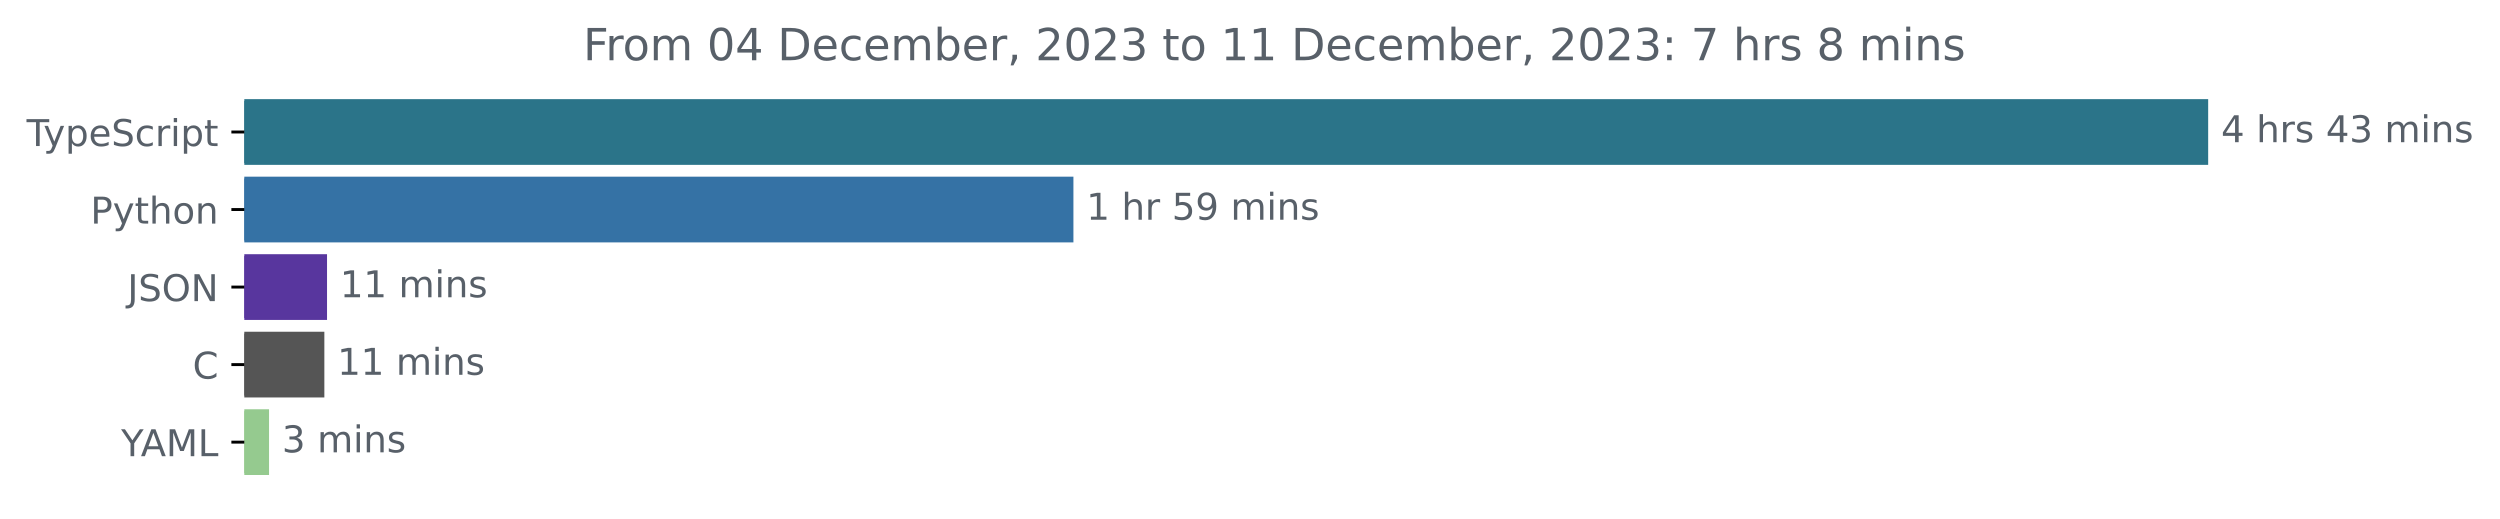
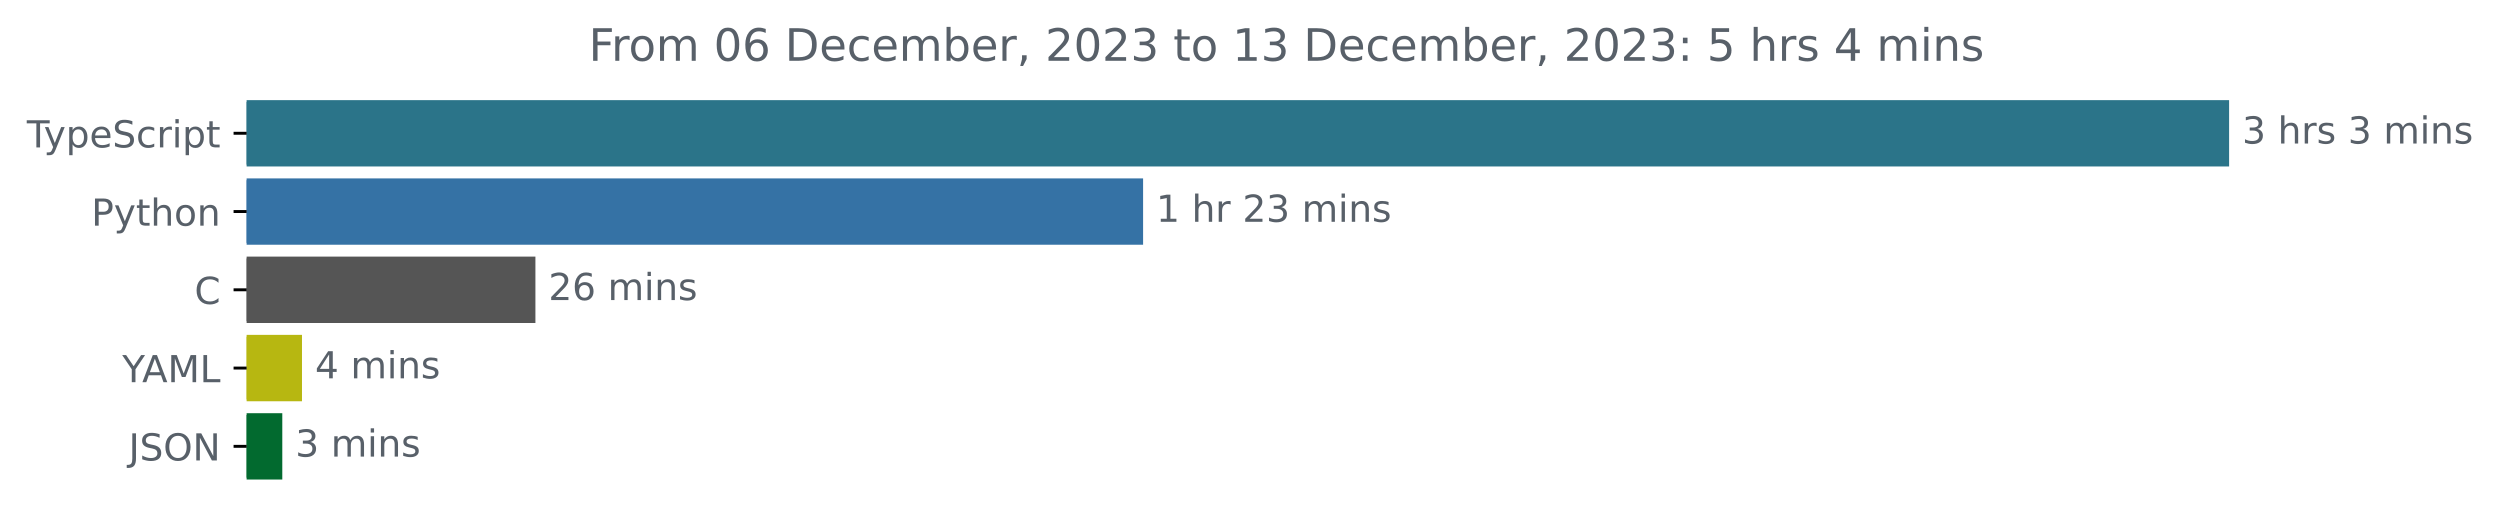
- <svg xmlns="http://www.w3.org/2000/svg" xmlns:xlink="http://www.w3.org/1999/xlink" width="677.144pt" height="140.398pt" viewBox="0 0 677.144 140.398" version="1.1">
+ <svg xmlns="http://www.w3.org/2000/svg" xmlns:xlink="http://www.w3.org/1999/xlink" width="670.782pt" height="140.398pt" viewBox="0 0 670.782 140.398" version="1.1">
  <defs>
    <style type="text/css">*{stroke-linejoin: round; stroke-linecap: butt}</style>
  </defs>
  <g id="figure_1">
    <g id="patch_1">
-       <path d="M -0 140.398  L 677.144 140.398  L 677.144 0  L -0 0  L -0 140.398  z " style="fill: none" />
+       <path d="M -0 140.398  L 670.782 140.398  L 670.782 0  L -0 0  L -0 140.398  z " style="fill: none" />
    </g>
    <g id="axes_1">
      <g id="patch_2">
-         <path d="M 66.17 27.358  L 597.599 27.358  L 597.599 44.158  L 66.17 44.158  z " clip-path="url(#p01d7d74173)" style="fill: #2b7489; stroke: #2b7489; stroke-linejoin: miter" />
+         <path d="M 66.17 27.358  L 597.599 27.358  L 597.599 44.158  L 66.17 44.158  z " clip-path="url(#p8618313e42)" style="fill: #2b7489; stroke: #2b7489; stroke-linejoin: miter" />
      </g>
      <g id="patch_3">
-         <path d="M 66.17 48.358  L 290.243 48.358  L 290.243 65.158  L 66.17 65.158  z " clip-path="url(#p01d7d74173)" style="fill: #3572a5; stroke: #3572a5; stroke-linejoin: miter" />
+         <path d="M 66.17 48.358  L 306.207 48.358  L 306.207 65.158  L 66.17 65.158  z " clip-path="url(#p8618313e42)" style="fill: #3572a5; stroke: #3572a5; stroke-linejoin: miter" />
      </g>
      <g id="patch_4">
-         <path d="M 66.17 69.358  L 88.078 69.358  L 88.078 86.158  L 66.17 86.158  z " clip-path="url(#p01d7d74173)" style="fill: #58369e; stroke: #58369e; stroke-linejoin: miter" />
+         <path d="M 66.17 69.358  L 143.158 69.358  L 143.158 86.158  L 66.17 86.158  z " clip-path="url(#p8618313e42)" style="fill: #555555; stroke: #555555; stroke-linejoin: miter" />
      </g>
      <g id="patch_5">
-         <path d="M 66.17 90.358  L 87.353 90.358  L 87.353 107.158  L 66.17 107.158  z " clip-path="url(#p01d7d74173)" style="fill: #555555; stroke: #555555; stroke-linejoin: miter" />
+         <path d="M 66.17 90.358  L 80.528 90.358  L 80.528 107.158  L 66.17 107.158  z " clip-path="url(#p8618313e42)" style="fill: #b7b711; stroke: #b7b711; stroke-linejoin: miter" />
      </g>
      <g id="patch_6">
-         <path d="M 66.17 111.358  L 72.372 111.358  L 72.372 128.158  L 66.17 128.158  z " clip-path="url(#p01d7d74173)" style="fill: #95ca8f; stroke: #95ca8f; stroke-linejoin: miter" />
+         <path d="M 66.17 111.358  L 75.243 111.358  L 75.243 128.158  L 66.17 128.158  z " clip-path="url(#p8618313e42)" style="fill: #026a2f; stroke: #026a2f; stroke-linejoin: miter" />
      </g>
      <g id="matplotlib.axis_1" />
      <g id="matplotlib.axis_2">
        <g id="ytick_1">
          <g id="line2d_1">
            <defs>
-               <path id="m1e687f351e" d="M 0 0  L -3.5 0  " style="stroke: #000000; stroke-width: 0.8" />
+               <path id="m324c55890f" d="M 0 0  L -3.5 0  " style="stroke: #000000; stroke-width: 0.8" />
            </defs>
            <g>
-               <use xlink:href="#m1e687f351e" x="66.17" y="35.758" style="stroke: #000000; stroke-width: 0.8" />
+               <use xlink:href="#m324c55890f" x="66.17" y="35.758" style="stroke: #000000; stroke-width: 0.8" />
            </g>
          </g>
          <g id="text_1">
            <g style="fill: #586069" transform="translate(7.2 39.55734)scale(0.1 -0.1)">
              <defs>
                <path id="DejaVuSans-54" d="M -19 4666  L 3928 4666  L 3928 4134  L 2272 4134  L 2272 0  L 1638 0  L 1638 4134  L -19 4134  L -19 4666  z " transform="scale(0.015625)" />
                <path id="DejaVuSans-79" d="M 2059 -325  Q 1816 -950 1584 -1140  Q 1353 -1331 966 -1331  L 506 -1331  L 506 -850  L 844 -850  Q 1081 -850 1212 -737  Q 1344 -625 1503 -206  L 1606 56  L 191 3500  L 800 3500  L 1894 763  L 2988 3500  L 3597 3500  L 2059 -325  z " transform="scale(0.015625)" />
                <path id="DejaVuSans-70" d="M 1159 525  L 1159 -1331  L 581 -1331  L 581 3500  L 1159 3500  L 1159 2969  Q 1341 3281 1617 3432  Q 1894 3584 2278 3584  Q 2916 3584 3314 3078  Q 3713 2572 3713 1747  Q 3713 922 3314 415  Q 2916 -91 2278 -91  Q 1894 -91 1617 61  Q 1341 213 1159 525  z M 3116 1747  Q 3116 2381 2855 2742  Q 2594 3103 2138 3103  Q 1681 3103 1420 2742  Q 1159 2381 1159 1747  Q 1159 1113 1420 752  Q 1681 391 2138 391  Q 2594 391 2855 752  Q 3116 1113 3116 1747  z " transform="scale(0.015625)" />
                <path id="DejaVuSans-65" d="M 3597 1894  L 3597 1613  L 953 1613  Q 991 1019 1311 708  Q 1631 397 2203 397  Q 2534 397 2845 478  Q 3156 559 3463 722  L 3463 178  Q 3153 47 2828 -22  Q 2503 -91 2169 -91  Q 1331 -91 842 396  Q 353 884 353 1716  Q 353 2575 817 3079  Q 1281 3584 2069 3584  Q 2775 3584 3186 3129  Q 3597 2675 3597 1894  z M 3022 2063  Q 3016 2534 2758 2815  Q 2500 3097 2075 3097  Q 1594 3097 1305 2825  Q 1016 2553 972 2059  L 3022 2063  z " transform="scale(0.015625)" />
                <path id="DejaVuSans-53" d="M 3425 4513  L 3425 3897  Q 3066 4069 2747 4153  Q 2428 4238 2131 4238  Q 1616 4238 1336 4038  Q 1056 3838 1056 3469  Q 1056 3159 1242 3001  Q 1428 2844 1947 2747  L 2328 2669  Q 3034 2534 3370 2195  Q 3706 1856 3706 1288  Q 3706 609 3251 259  Q 2797 -91 1919 -91  Q 1588 -91 1214 -16  Q 841 59 441 206  L 441 856  Q 825 641 1194 531  Q 1563 422 1919 422  Q 2459 422 2753 634  Q 3047 847 3047 1241  Q 3047 1584 2836 1778  Q 2625 1972 2144 2069  L 1759 2144  Q 1053 2284 737 2584  Q 422 2884 422 3419  Q 422 4038 858 4394  Q 1294 4750 2059 4750  Q 2388 4750 2728 4690  Q 3069 4631 3425 4513  z " transform="scale(0.015625)" />
                <path id="DejaVuSans-63" d="M 3122 3366  L 3122 2828  Q 2878 2963 2633 3030  Q 2388 3097 2138 3097  Q 1578 3097 1268 2742  Q 959 2388 959 1747  Q 959 1106 1268 751  Q 1578 397 2138 397  Q 2388 397 2633 464  Q 2878 531 3122 666  L 3122 134  Q 2881 22 2623 -34  Q 2366 -91 2075 -91  Q 1284 -91 818 406  Q 353 903 353 1747  Q 353 2603 823 3093  Q 1294 3584 2113 3584  Q 2378 3584 2631 3529  Q 2884 3475 3122 3366  z " transform="scale(0.015625)" />
                <path id="DejaVuSans-72" d="M 2631 2963  Q 2534 3019 2420 3045  Q 2306 3072 2169 3072  Q 1681 3072 1420 2755  Q 1159 2438 1159 1844  L 1159 0  L 581 0  L 581 3500  L 1159 3500  L 1159 2956  Q 1341 3275 1631 3429  Q 1922 3584 2338 3584  Q 2397 3584 2469 3576  Q 2541 3569 2628 3553  L 2631 2963  z " transform="scale(0.015625)" />
                <path id="DejaVuSans-69" d="M 603 3500  L 1178 3500  L 1178 0  L 603 0  L 603 3500  z M 603 4863  L 1178 4863  L 1178 4134  L 603 4134  L 603 4863  z " transform="scale(0.015625)" />
                <path id="DejaVuSans-74" d="M 1172 4494  L 1172 3500  L 2356 3500  L 2356 3053  L 1172 3053  L 1172 1153  Q 1172 725 1289 603  Q 1406 481 1766 481  L 2356 481  L 2356 0  L 1766 0  Q 1100 0 847 248  Q 594 497 594 1153  L 594 3053  L 172 3053  L 172 3500  L 594 3500  L 594 4494  L 1172 4494  z " transform="scale(0.015625)" />
              </defs>
              <use xlink:href="#DejaVuSans-54" />
              <use xlink:href="#DejaVuSans-79" x="45.459" />
              <use xlink:href="#DejaVuSans-70" x="104.639" />
              <use xlink:href="#DejaVuSans-65" x="168.115" />
              <use xlink:href="#DejaVuSans-53" x="229.639" />
              <use xlink:href="#DejaVuSans-63" x="293.115" />
              <use xlink:href="#DejaVuSans-72" x="348.096" />
              <use xlink:href="#DejaVuSans-69" x="389.209" />
              <use xlink:href="#DejaVuSans-70" x="416.992" />
              <use xlink:href="#DejaVuSans-74" x="480.469" />
            </g>
          </g>
        </g>
        <g id="ytick_2">
          <g id="line2d_2">
            <g>
-               <use xlink:href="#m1e687f351e" x="66.17" y="56.758" style="stroke: #000000; stroke-width: 0.8" />
+               <use xlink:href="#m324c55890f" x="66.17" y="56.758" style="stroke: #000000; stroke-width: 0.8" />
            </g>
          </g>
          <g id="text_2">
            <g style="fill: #586069" transform="translate(24.50781 60.55734)scale(0.1 -0.1)">
              <defs>
                <path id="DejaVuSans-50" d="M 1259 4147  L 1259 2394  L 2053 2394  Q 2494 2394 2734 2622  Q 2975 2850 2975 3272  Q 2975 3691 2734 3919  Q 2494 4147 2053 4147  L 1259 4147  z M 628 4666  L 2053 4666  Q 2838 4666 3239 4311  Q 3641 3956 3641 3272  Q 3641 2581 3239 2228  Q 2838 1875 2053 1875  L 1259 1875  L 1259 0  L 628 0  L 628 4666  z " transform="scale(0.015625)" />
                <path id="DejaVuSans-68" d="M 3513 2113  L 3513 0  L 2938 0  L 2938 2094  Q 2938 2591 2744 2837  Q 2550 3084 2163 3084  Q 1697 3084 1428 2787  Q 1159 2491 1159 1978  L 1159 0  L 581 0  L 581 4863  L 1159 4863  L 1159 2956  Q 1366 3272 1645 3428  Q 1925 3584 2291 3584  Q 2894 3584 3203 3211  Q 3513 2838 3513 2113  z " transform="scale(0.015625)" />
                <path id="DejaVuSans-6f" d="M 1959 3097  Q 1497 3097 1228 2736  Q 959 2375 959 1747  Q 959 1119 1226 758  Q 1494 397 1959 397  Q 2419 397 2687 759  Q 2956 1122 2956 1747  Q 2956 2369 2687 2733  Q 2419 3097 1959 3097  z M 1959 3584  Q 2709 3584 3137 3096  Q 3566 2609 3566 1747  Q 3566 888 3137 398  Q 2709 -91 1959 -91  Q 1206 -91 779 398  Q 353 888 353 1747  Q 353 2609 779 3096  Q 1206 3584 1959 3584  z " transform="scale(0.015625)" />
                <path id="DejaVuSans-6e" d="M 3513 2113  L 3513 0  L 2938 0  L 2938 2094  Q 2938 2591 2744 2837  Q 2550 3084 2163 3084  Q 1697 3084 1428 2787  Q 1159 2491 1159 1978  L 1159 0  L 581 0  L 581 3500  L 1159 3500  L 1159 2956  Q 1366 3272 1645 3428  Q 1925 3584 2291 3584  Q 2894 3584 3203 3211  Q 3513 2838 3513 2113  z " transform="scale(0.015625)" />
              </defs>
              <use xlink:href="#DejaVuSans-50" />
              <use xlink:href="#DejaVuSans-79" x="60.303" />
              <use xlink:href="#DejaVuSans-74" x="119.482" />
              <use xlink:href="#DejaVuSans-68" x="158.691" />
              <use xlink:href="#DejaVuSans-6f" x="222.07" />
              <use xlink:href="#DejaVuSans-6e" x="283.252" />
            </g>
          </g>
        </g>
        <g id="ytick_3">
          <g id="line2d_3">
            <g>
-               <use xlink:href="#m1e687f351e" x="66.17" y="77.758" style="stroke: #000000; stroke-width: 0.8" />
+               <use xlink:href="#m324c55890f" x="66.17" y="77.758" style="stroke: #000000; stroke-width: 0.8" />
            </g>
          </g>
          <g id="text_3">
-             <g style="fill: #586069" transform="translate(34.51875 81.55734)scale(0.1 -0.1)">
+             <g style="fill: #586069" transform="translate(52.1875 81.55734)scale(0.1 -0.1)">
+               <defs>
+                 <path id="DejaVuSans-43" d="M 4122 4306  L 4122 3641  Q 3803 3938 3442 4084  Q 3081 4231 2675 4231  Q 1875 4231 1450 3742  Q 1025 3253 1025 2328  Q 1025 1406 1450 917  Q 1875 428 2675 428  Q 3081 428 3442 575  Q 3803 722 4122 1019  L 4122 359  Q 3791 134 3420 21  Q 3050 -91 2638 -91  Q 1578 -91 968 557  Q 359 1206 359 2328  Q 359 3453 968 4101  Q 1578 4750 2638 4750  Q 3056 4750 3426 4639  Q 3797 4528 4122 4306  z " transform="scale(0.015625)" />
+               </defs>
+               <use xlink:href="#DejaVuSans-43" />
+             </g>
+           </g>
+         </g>
+         <g id="ytick_4">
+           <g id="line2d_4">
+             <g>
+               <use xlink:href="#m324c55890f" x="66.17" y="98.758" style="stroke: #000000; stroke-width: 0.8" />
+             </g>
+           </g>
+           <g id="text_4">
+             <g style="fill: #586069" transform="translate(32.79688 102.5573)scale(0.1 -0.1)">
+               <defs>
+                 <path id="DejaVuSans-59" d="M -13 4666  L 666 4666  L 1959 2747  L 3244 4666  L 3922 4666  L 2272 2222  L 2272 0  L 1638 0  L 1638 2222  L -13 4666  z " transform="scale(0.015625)" />
+                 <path id="DejaVuSans-41" d="M 2188 4044  L 1331 1722  L 3047 1722  L 2188 4044  z M 1831 4666  L 2547 4666  L 4325 0  L 3669 0  L 3244 1197  L 1141 1197  L 716 0  L 50 0  L 1831 4666  z " transform="scale(0.015625)" />
+                 <path id="DejaVuSans-4d" d="M 628 4666  L 1569 4666  L 2759 1491  L 3956 4666  L 4897 4666  L 4897 0  L 4281 0  L 4281 4097  L 3078 897  L 2444 897  L 1241 4097  L 1241 0  L 628 0  L 628 4666  z " transform="scale(0.015625)" />
+                 <path id="DejaVuSans-4c" d="M 628 4666  L 1259 4666  L 1259 531  L 3531 531  L 3531 0  L 628 0  L 628 4666  z " transform="scale(0.015625)" />
+               </defs>
+               <use xlink:href="#DejaVuSans-59" />
+               <use xlink:href="#DejaVuSans-41" x="53.334" />
+               <use xlink:href="#DejaVuSans-4d" x="121.742" />
+               <use xlink:href="#DejaVuSans-4c" x="208.021" />
+             </g>
+           </g>
+         </g>
+         <g id="ytick_5">
+           <g id="line2d_5">
+             <g>
+               <use xlink:href="#m324c55890f" x="66.17" y="119.758" style="stroke: #000000; stroke-width: 0.8" />
+             </g>
+           </g>
+           <g id="text_5">
+             <g style="fill: #586069" transform="translate(34.51875 123.5573)scale(0.1 -0.1)">
              <defs>
                <path id="DejaVuSans-4a" d="M 628 4666  L 1259 4666  L 1259 325  Q 1259 -519 939 -900  Q 619 -1281 -91 -1281  L -331 -1281  L -331 -750  L -134 -750  Q 284 -750 456 -515  Q 628 -281 628 325  L 628 4666  z " transform="scale(0.015625)" />
                <path id="DejaVuSans-4f" d="M 2522 4238  Q 1834 4238 1429 3725  Q 1025 3213 1025 2328  Q 1025 1447 1429 934  Q 1834 422 2522 422  Q 3209 422 3611 934  Q 4013 1447 4013 2328  Q 4013 3213 3611 3725  Q 3209 4238 2522 4238  z M 2522 4750  Q 3503 4750 4090 4092  Q 4678 3434 4678 2328  Q 4678 1225 4090 567  Q 3503 -91 2522 -91  Q 1538 -91 948 565  Q 359 1222 359 2328  Q 359 3434 948 4092  Q 1538 4750 2522 4750  z " transform="scale(0.015625)" />
                <path id="DejaVuSans-4e" d="M 628 4666  L 1478 4666  L 3547 763  L 3547 4666  L 4159 4666  L 4159 0  L 3309 0  L 1241 3903  L 1241 0  L 628 0  L 628 4666  z " transform="scale(0.015625)" />
              </defs>
              <use xlink:href="#DejaVuSans-4a" />
              <use xlink:href="#DejaVuSans-53" x="29.492" />
              <use xlink:href="#DejaVuSans-4f" x="92.969" />
              <use xlink:href="#DejaVuSans-4e" x="171.68" />
            </g>
          </g>
        </g>
-         <g id="ytick_4">
-           <g id="line2d_4">
-             <g>
-               <use xlink:href="#m1e687f351e" x="66.17" y="98.758" style="stroke: #000000; stroke-width: 0.8" />
-             </g>
-           </g>
-           <g id="text_4">
-             <g style="fill: #586069" transform="translate(52.1875 102.5573)scale(0.1 -0.1)">
-               <defs>
-                 <path id="DejaVuSans-43" d="M 4122 4306  L 4122 3641  Q 3803 3938 3442 4084  Q 3081 4231 2675 4231  Q 1875 4231 1450 3742  Q 1025 3253 1025 2328  Q 1025 1406 1450 917  Q 1875 428 2675 428  Q 3081 428 3442 575  Q 3803 722 4122 1019  L 4122 359  Q 3791 134 3420 21  Q 3050 -91 2638 -91  Q 1578 -91 968 557  Q 359 1206 359 2328  Q 359 3453 968 4101  Q 1578 4750 2638 4750  Q 3056 4750 3426 4639  Q 3797 4528 4122 4306  z " transform="scale(0.015625)" />
-               </defs>
-               <use xlink:href="#DejaVuSans-43" />
-             </g>
-           </g>
-         </g>
-         <g id="ytick_5">
-           <g id="line2d_5">
-             <g>
-               <use xlink:href="#m1e687f351e" x="66.17" y="119.758" style="stroke: #000000; stroke-width: 0.8" />
-             </g>
-           </g>
-           <g id="text_5">
-             <g style="fill: #586069" transform="translate(32.79688 123.5573)scale(0.1 -0.1)">
-               <defs>
-                 <path id="DejaVuSans-59" d="M -13 4666  L 666 4666  L 1959 2747  L 3244 4666  L 3922 4666  L 2272 2222  L 2272 0  L 1638 0  L 1638 2222  L -13 4666  z " transform="scale(0.015625)" />
-                 <path id="DejaVuSans-41" d="M 2188 4044  L 1331 1722  L 3047 1722  L 2188 4044  z M 1831 4666  L 2547 4666  L 4325 0  L 3669 0  L 3244 1197  L 1141 1197  L 716 0  L 50 0  L 1831 4666  z " transform="scale(0.015625)" />
-                 <path id="DejaVuSans-4d" d="M 628 4666  L 1569 4666  L 2759 1491  L 3956 4666  L 4897 4666  L 4897 0  L 4281 0  L 4281 4097  L 3078 897  L 2444 897  L 1241 4097  L 1241 0  L 628 0  L 628 4666  z " transform="scale(0.015625)" />
-                 <path id="DejaVuSans-4c" d="M 628 4666  L 1259 4666  L 1259 531  L 3531 531  L 3531 0  L 628 0  L 628 4666  z " transform="scale(0.015625)" />
-               </defs>
-               <use xlink:href="#DejaVuSans-59" />
-               <use xlink:href="#DejaVuSans-41" x="53.334" />
-               <use xlink:href="#DejaVuSans-4d" x="121.742" />
-               <use xlink:href="#DejaVuSans-4c" x="208.021" />
-             </g>
-           </g>
-         </g>
      </g>
      <g id="text_6">
        <g style="fill: #586069" transform="translate(601.5989 38.5175)scale(0.1 -0.1)">
          <defs>
-             <path id="DejaVuSans-34" d="M 2419 4116  L 825 1625  L 2419 1625  L 2419 4116  z M 2253 4666  L 3047 4666  L 3047 1625  L 3713 1625  L 3713 1100  L 3047 1100  L 3047 0  L 2419 0  L 2419 1100  L 313 1100  L 313 1709  L 2253 4666  z " transform="scale(0.015625)" />
+             <path id="DejaVuSans-33" d="M 2597 2516  Q 3050 2419 3304 2112  Q 3559 1806 3559 1356  Q 3559 666 3084 287  Q 2609 -91 1734 -91  Q 1441 -91 1130 -33  Q 819 25 488 141  L 488 750  Q 750 597 1062 519  Q 1375 441 1716 441  Q 2309 441 2620 675  Q 2931 909 2931 1356  Q 2931 1769 2642 2001  Q 2353 2234 1838 2234  L 1294 2234  L 1294 2753  L 1863 2753  Q 2328 2753 2575 2939  Q 2822 3125 2822 3475  Q 2822 3834 2567 4026  Q 2313 4219 1838 4219  Q 1578 4219 1281 4162  Q 984 4106 628 3988  L 628 4550  Q 988 4650 1302 4700  Q 1616 4750 1894 4750  Q 2613 4750 3031 4423  Q 3450 4097 3450 3541  Q 3450 3153 3228 2886  Q 3006 2619 2597 2516  z " transform="scale(0.015625)" />
            <path id="DejaVuSans-20" transform="scale(0.015625)" />
            <path id="DejaVuSans-73" d="M 2834 3397  L 2834 2853  Q 2591 2978 2328 3040  Q 2066 3103 1784 3103  Q 1356 3103 1142 2972  Q 928 2841 928 2578  Q 928 2378 1081 2264  Q 1234 2150 1697 2047  L 1894 2003  Q 2506 1872 2764 1633  Q 3022 1394 3022 966  Q 3022 478 2636 193  Q 2250 -91 1575 -91  Q 1294 -91 989 -36  Q 684 19 347 128  L 347 722  Q 666 556 975 473  Q 1284 391 1588 391  Q 1994 391 2212 530  Q 2431 669 2431 922  Q 2431 1156 2273 1281  Q 2116 1406 1581 1522  L 1381 1569  Q 847 1681 609 1914  Q 372 2147 372 2553  Q 372 3047 722 3315  Q 1072 3584 1716 3584  Q 2034 3584 2315 3537  Q 2597 3491 2834 3397  z " transform="scale(0.015625)" />
-             <path id="DejaVuSans-33" d="M 2597 2516  Q 3050 2419 3304 2112  Q 3559 1806 3559 1356  Q 3559 666 3084 287  Q 2609 -91 1734 -91  Q 1441 -91 1130 -33  Q 819 25 488 141  L 488 750  Q 750 597 1062 519  Q 1375 441 1716 441  Q 2309 441 2620 675  Q 2931 909 2931 1356  Q 2931 1769 2642 2001  Q 2353 2234 1838 2234  L 1294 2234  L 1294 2753  L 1863 2753  Q 2328 2753 2575 2939  Q 2822 3125 2822 3475  Q 2822 3834 2567 4026  Q 2313 4219 1838 4219  Q 1578 4219 1281 4162  Q 984 4106 628 3988  L 628 4550  Q 988 4650 1302 4700  Q 1616 4750 1894 4750  Q 2613 4750 3031 4423  Q 3450 4097 3450 3541  Q 3450 3153 3228 2886  Q 3006 2619 2597 2516  z " transform="scale(0.015625)" />
            <path id="DejaVuSans-6d" d="M 3328 2828  Q 3544 3216 3844 3400  Q 4144 3584 4550 3584  Q 5097 3584 5394 3201  Q 5691 2819 5691 2113  L 5691 0  L 5113 0  L 5113 2094  Q 5113 2597 4934 2840  Q 4756 3084 4391 3084  Q 3944 3084 3684 2787  Q 3425 2491 3425 1978  L 3425 0  L 2847 0  L 2847 2094  Q 2847 2600 2669 2842  Q 2491 3084 2119 3084  Q 1678 3084 1418 2786  Q 1159 2488 1159 1978  L 1159 0  L 581 0  L 581 3500  L 1159 3500  L 1159 2956  Q 1356 3278 1631 3431  Q 1906 3584 2284 3584  Q 2666 3584 2933 3390  Q 3200 3197 3328 2828  z " transform="scale(0.015625)" />
          </defs>
-           <use xlink:href="#DejaVuSans-34" />
+           <use xlink:href="#DejaVuSans-33" />
          <use xlink:href="#DejaVuSans-20" x="63.623" />
          <use xlink:href="#DejaVuSans-68" x="95.41" />
          <use xlink:href="#DejaVuSans-72" x="158.789" />
          <use xlink:href="#DejaVuSans-73" x="199.902" />
          <use xlink:href="#DejaVuSans-20" x="252.002" />
-           <use xlink:href="#DejaVuSans-34" x="283.789" />
-           <use xlink:href="#DejaVuSans-33" x="347.412" />
-           <use xlink:href="#DejaVuSans-20" x="411.035" />
-           <use xlink:href="#DejaVuSans-6d" x="442.822" />
-           <use xlink:href="#DejaVuSans-69" x="540.234" />
-           <use xlink:href="#DejaVuSans-6e" x="568.018" />
-           <use xlink:href="#DejaVuSans-73" x="631.396" />
+           <use xlink:href="#DejaVuSans-33" x="283.789" />
+           <use xlink:href="#DejaVuSans-20" x="347.412" />
+           <use xlink:href="#DejaVuSans-6d" x="379.199" />
+           <use xlink:href="#DejaVuSans-69" x="476.611" />
+           <use xlink:href="#DejaVuSans-6e" x="504.395" />
+           <use xlink:href="#DejaVuSans-73" x="567.773" />
        </g>
      </g>
      <g id="text_7">
-         <g style="fill: #586069" transform="translate(294.2434 59.5175)scale(0.1 -0.1)">
+         <g style="fill: #586069" transform="translate(310.2073 59.5175)scale(0.1 -0.1)">
          <defs>
            <path id="DejaVuSans-31" d="M 794 531  L 1825 531  L 1825 4091  L 703 3866  L 703 4441  L 1819 4666  L 2450 4666  L 2450 531  L 3481 531  L 3481 0  L 794 0  L 794 531  z " transform="scale(0.015625)" />
-             <path id="DejaVuSans-35" d="M 691 4666  L 3169 4666  L 3169 4134  L 1269 4134  L 1269 2991  Q 1406 3038 1543 3061  Q 1681 3084 1819 3084  Q 2600 3084 3056 2656  Q 3513 2228 3513 1497  Q 3513 744 3044 326  Q 2575 -91 1722 -91  Q 1428 -91 1123 -41  Q 819 9 494 109  L 494 744  Q 775 591 1075 516  Q 1375 441 1709 441  Q 2250 441 2565 725  Q 2881 1009 2881 1497  Q 2881 1984 2565 2268  Q 2250 2553 1709 2553  Q 1456 2553 1204 2497  Q 953 2441 691 2322  L 691 4666  z " transform="scale(0.015625)" />
-             <path id="DejaVuSans-39" d="M 703 97  L 703 672  Q 941 559 1184 500  Q 1428 441 1663 441  Q 2288 441 2617 861  Q 2947 1281 2994 2138  Q 2813 1869 2534 1725  Q 2256 1581 1919 1581  Q 1219 1581 811 2004  Q 403 2428 403 3163  Q 403 3881 828 4315  Q 1253 4750 1959 4750  Q 2769 4750 3195 4129  Q 3622 3509 3622 2328  Q 3622 1225 3098 567  Q 2575 -91 1691 -91  Q 1453 -91 1209 -44  Q 966 3 703 97  z M 1959 2075  Q 2384 2075 2632 2365  Q 2881 2656 2881 3163  Q 2881 3666 2632 3958  Q 2384 4250 1959 4250  Q 1534 4250 1286 3958  Q 1038 3666 1038 3163  Q 1038 2656 1286 2365  Q 1534 2075 1959 2075  z " transform="scale(0.015625)" />
+             <path id="DejaVuSans-32" d="M 1228 531  L 3431 531  L 3431 0  L 469 0  L 469 531  Q 828 903 1448 1529  Q 2069 2156 2228 2338  Q 2531 2678 2651 2914  Q 2772 3150 2772 3378  Q 2772 3750 2511 3984  Q 2250 4219 1831 4219  Q 1534 4219 1204 4116  Q 875 4013 500 3803  L 500 4441  Q 881 4594 1212 4672  Q 1544 4750 1819 4750  Q 2544 4750 2975 4387  Q 3406 4025 3406 3419  Q 3406 3131 3298 2873  Q 3191 2616 2906 2266  Q 2828 2175 2409 1742  Q 1991 1309 1228 531  z " transform="scale(0.015625)" />
          </defs>
          <use xlink:href="#DejaVuSans-31" />
          <use xlink:href="#DejaVuSans-20" x="63.623" />
          <use xlink:href="#DejaVuSans-68" x="95.41" />
          <use xlink:href="#DejaVuSans-72" x="158.789" />
          <use xlink:href="#DejaVuSans-20" x="199.902" />
-           <use xlink:href="#DejaVuSans-35" x="231.689" />
-           <use xlink:href="#DejaVuSans-39" x="295.312" />
+           <use xlink:href="#DejaVuSans-32" x="231.689" />
+           <use xlink:href="#DejaVuSans-33" x="295.312" />
          <use xlink:href="#DejaVuSans-20" x="358.936" />
          <use xlink:href="#DejaVuSans-6d" x="390.723" />
          <use xlink:href="#DejaVuSans-69" x="488.135" />
          <use xlink:href="#DejaVuSans-6e" x="515.918" />
          <use xlink:href="#DejaVuSans-73" x="579.297" />
        </g>
      </g>
      <g id="text_8">
-         <g style="fill: #586069" transform="translate(92.07825 80.5175)scale(0.1 -0.1)">
-           <use xlink:href="#DejaVuSans-31" />
-           <use xlink:href="#DejaVuSans-31" x="63.623" />
+         <g style="fill: #586069" transform="translate(147.1583 80.5175)scale(0.1 -0.1)">
+           <defs>
+             <path id="DejaVuSans-36" d="M 2113 2584  Q 1688 2584 1439 2293  Q 1191 2003 1191 1497  Q 1191 994 1439 701  Q 1688 409 2113 409  Q 2538 409 2786 701  Q 3034 994 3034 1497  Q 3034 2003 2786 2293  Q 2538 2584 2113 2584  z M 3366 4563  L 3366 3988  Q 3128 4100 2886 4159  Q 2644 4219 2406 4219  Q 1781 4219 1451 3797  Q 1122 3375 1075 2522  Q 1259 2794 1537 2939  Q 1816 3084 2150 3084  Q 2853 3084 3261 2657  Q 3669 2231 3669 1497  Q 3669 778 3244 343  Q 2819 -91 2113 -91  Q 1303 -91 875 529  Q 447 1150 447 2328  Q 447 3434 972 4092  Q 1497 4750 2381 4750  Q 2619 4750 2861 4703  Q 3103 4656 3366 4563  z " transform="scale(0.015625)" />
+           </defs>
+           <use xlink:href="#DejaVuSans-32" />
+           <use xlink:href="#DejaVuSans-36" x="63.623" />
          <use xlink:href="#DejaVuSans-20" x="127.246" />
          <use xlink:href="#DejaVuSans-6d" x="159.033" />
          <use xlink:href="#DejaVuSans-69" x="256.445" />
          <use xlink:href="#DejaVuSans-6e" x="284.229" />
          <use xlink:href="#DejaVuSans-73" x="347.607" />
        </g>
      </g>
      <g id="text_9">
-         <g style="fill: #586069" transform="translate(91.35335 101.5175)scale(0.1 -0.1)">
-           <use xlink:href="#DejaVuSans-31" />
-           <use xlink:href="#DejaVuSans-31" x="63.623" />
-           <use xlink:href="#DejaVuSans-20" x="127.246" />
-           <use xlink:href="#DejaVuSans-6d" x="159.033" />
-           <use xlink:href="#DejaVuSans-69" x="256.445" />
-           <use xlink:href="#DejaVuSans-6e" x="284.229" />
-           <use xlink:href="#DejaVuSans-73" x="347.607" />
+         <g style="fill: #586069" transform="translate(84.52849 101.5175)scale(0.1 -0.1)">
+           <defs>
+             <path id="DejaVuSans-34" d="M 2419 4116  L 825 1625  L 2419 1625  L 2419 4116  z M 2253 4666  L 3047 4666  L 3047 1625  L 3713 1625  L 3713 1100  L 3047 1100  L 3047 0  L 2419 0  L 2419 1100  L 313 1100  L 313 1709  L 2253 4666  z " transform="scale(0.015625)" />
+           </defs>
+           <use xlink:href="#DejaVuSans-34" />
+           <use xlink:href="#DejaVuSans-20" x="63.623" />
+           <use xlink:href="#DejaVuSans-6d" x="95.41" />
+           <use xlink:href="#DejaVuSans-69" x="192.822" />
+           <use xlink:href="#DejaVuSans-6e" x="220.605" />
+           <use xlink:href="#DejaVuSans-73" x="283.984" />
        </g>
      </g>
      <g id="text_10">
-         <g style="fill: #586069" transform="translate(76.37219 122.5175)scale(0.1 -0.1)">
+         <g style="fill: #586069" transform="translate(79.24327 122.5175)scale(0.1 -0.1)">
          <use xlink:href="#DejaVuSans-33" />
          <use xlink:href="#DejaVuSans-20" x="63.623" />
          <use xlink:href="#DejaVuSans-6d" x="95.41" />
          <use xlink:href="#DejaVuSans-69" x="192.822" />
          <use xlink:href="#DejaVuSans-6e" x="220.605" />
          <use xlink:href="#DejaVuSans-73" x="283.984" />
        </g>
      </g>
      <g id="text_11">
        <g style="fill: #586069" transform="translate(157.9647 16.31812)scale(0.12 -0.12)">
          <defs>
            <path id="DejaVuSans-46" d="M 628 4666  L 3309 4666  L 3309 4134  L 1259 4134  L 1259 2759  L 3109 2759  L 3109 2228  L 1259 2228  L 1259 0  L 628 0  L 628 4666  z " transform="scale(0.015625)" />
            <path id="DejaVuSans-30" d="M 2034 4250  Q 1547 4250 1301 3770  Q 1056 3291 1056 2328  Q 1056 1369 1301 889  Q 1547 409 2034 409  Q 2525 409 2770 889  Q 3016 1369 3016 2328  Q 3016 3291 2770 3770  Q 2525 4250 2034 4250  z M 2034 4750  Q 2819 4750 3233 4129  Q 3647 3509 3647 2328  Q 3647 1150 3233 529  Q 2819 -91 2034 -91  Q 1250 -91 836 529  Q 422 1150 422 2328  Q 422 3509 836 4129  Q 1250 4750 2034 4750  z " transform="scale(0.015625)" />
            <path id="DejaVuSans-44" d="M 1259 4147  L 1259 519  L 2022 519  Q 2988 519 3436 956  Q 3884 1394 3884 2338  Q 3884 3275 3436 3711  Q 2988 4147 2022 4147  L 1259 4147  z M 628 4666  L 1925 4666  Q 3281 4666 3915 4102  Q 4550 3538 4550 2338  Q 4550 1131 3912 565  Q 3275 0 1925 0  L 628 0  L 628 4666  z " transform="scale(0.015625)" />
            <path id="DejaVuSans-62" d="M 3116 1747  Q 3116 2381 2855 2742  Q 2594 3103 2138 3103  Q 1681 3103 1420 2742  Q 1159 2381 1159 1747  Q 1159 1113 1420 752  Q 1681 391 2138 391  Q 2594 391 2855 752  Q 3116 1113 3116 1747  z M 1159 2969  Q 1341 3281 1617 3432  Q 1894 3584 2278 3584  Q 2916 3584 3314 3078  Q 3713 2572 3713 1747  Q 3713 922 3314 415  Q 2916 -91 2278 -91  Q 1894 -91 1617 61  Q 1341 213 1159 525  L 1159 0  L 581 0  L 581 4863  L 1159 4863  L 1159 2969  z " transform="scale(0.015625)" />
            <path id="DejaVuSans-2c" d="M 750 794  L 1409 794  L 1409 256  L 897 -744  L 494 -744  L 750 256  L 750 794  z " transform="scale(0.015625)" />
-             <path id="DejaVuSans-32" d="M 1228 531  L 3431 531  L 3431 0  L 469 0  L 469 531  Q 828 903 1448 1529  Q 2069 2156 2228 2338  Q 2531 2678 2651 2914  Q 2772 3150 2772 3378  Q 2772 3750 2511 3984  Q 2250 4219 1831 4219  Q 1534 4219 1204 4116  Q 875 4013 500 3803  L 500 4441  Q 881 4594 1212 4672  Q 1544 4750 1819 4750  Q 2544 4750 2975 4387  Q 3406 4025 3406 3419  Q 3406 3131 3298 2873  Q 3191 2616 2906 2266  Q 2828 2175 2409 1742  Q 1991 1309 1228 531  z " transform="scale(0.015625)" />
            <path id="DejaVuSans-3a" d="M 750 794  L 1409 794  L 1409 0  L 750 0  L 750 794  z M 750 3309  L 1409 3309  L 1409 2516  L 750 2516  L 750 3309  z " transform="scale(0.015625)" />
-             <path id="DejaVuSans-37" d="M 525 4666  L 3525 4666  L 3525 4397  L 1831 0  L 1172 0  L 2766 4134  L 525 4134  L 525 4666  z " transform="scale(0.015625)" />
-             <path id="DejaVuSans-38" d="M 2034 2216  Q 1584 2216 1326 1975  Q 1069 1734 1069 1313  Q 1069 891 1326 650  Q 1584 409 2034 409  Q 2484 409 2743 651  Q 3003 894 3003 1313  Q 3003 1734 2745 1975  Q 2488 2216 2034 2216  z M 1403 2484  Q 997 2584 770 2862  Q 544 3141 544 3541  Q 544 4100 942 4425  Q 1341 4750 2034 4750  Q 2731 4750 3128 4425  Q 3525 4100 3525 3541  Q 3525 3141 3298 2862  Q 3072 2584 2669 2484  Q 3125 2378 3379 2068  Q 3634 1759 3634 1313  Q 3634 634 3220 271  Q 2806 -91 2034 -91  Q 1263 -91 848 271  Q 434 634 434 1313  Q 434 1759 690 2068  Q 947 2378 1403 2484  z M 1172 3481  Q 1172 3119 1398 2916  Q 1625 2713 2034 2713  Q 2441 2713 2670 2916  Q 2900 3119 2900 3481  Q 2900 3844 2670 4047  Q 2441 4250 2034 4250  Q 1625 4250 1398 4047  Q 1172 3844 1172 3481  z " transform="scale(0.015625)" />
+             <path id="DejaVuSans-35" d="M 691 4666  L 3169 4666  L 3169 4134  L 1269 4134  L 1269 2991  Q 1406 3038 1543 3061  Q 1681 3084 1819 3084  Q 2600 3084 3056 2656  Q 3513 2228 3513 1497  Q 3513 744 3044 326  Q 2575 -91 1722 -91  Q 1428 -91 1123 -41  Q 819 9 494 109  L 494 744  Q 775 591 1075 516  Q 1375 441 1709 441  Q 2250 441 2565 725  Q 2881 1009 2881 1497  Q 2881 1984 2565 2268  Q 2250 2553 1709 2553  Q 1456 2553 1204 2497  Q 953 2441 691 2322  L 691 4666  z " transform="scale(0.015625)" />
          </defs>
          <use xlink:href="#DejaVuSans-46" />
          <use xlink:href="#DejaVuSans-72" x="50.27" />
          <use xlink:href="#DejaVuSans-6f" x="89.133" />
          <use xlink:href="#DejaVuSans-6d" x="150.314" />
          <use xlink:href="#DejaVuSans-20" x="247.727" />
          <use xlink:href="#DejaVuSans-30" x="279.514" />
-           <use xlink:href="#DejaVuSans-34" x="343.137" />
+           <use xlink:href="#DejaVuSans-36" x="343.137" />
          <use xlink:href="#DejaVuSans-20" x="406.76" />
          <use xlink:href="#DejaVuSans-44" x="438.547" />
          <use xlink:href="#DejaVuSans-65" x="515.549" />
          <use xlink:href="#DejaVuSans-63" x="577.072" />
          <use xlink:href="#DejaVuSans-65" x="632.053" />
          <use xlink:href="#DejaVuSans-6d" x="693.576" />
          <use xlink:href="#DejaVuSans-62" x="790.988" />
          <use xlink:href="#DejaVuSans-65" x="854.465" />
          <use xlink:href="#DejaVuSans-72" x="915.988" />
          <use xlink:href="#DejaVuSans-2c" x="957.102" />
          <use xlink:href="#DejaVuSans-20" x="988.889" />
          <use xlink:href="#DejaVuSans-32" x="1020.676" />
          <use xlink:href="#DejaVuSans-30" x="1084.299" />
          <use xlink:href="#DejaVuSans-32" x="1147.922" />
          <use xlink:href="#DejaVuSans-33" x="1211.545" />
          <use xlink:href="#DejaVuSans-20" x="1275.168" />
          <use xlink:href="#DejaVuSans-74" x="1306.955" />
          <use xlink:href="#DejaVuSans-6f" x="1346.164" />
          <use xlink:href="#DejaVuSans-20" x="1407.346" />
          <use xlink:href="#DejaVuSans-31" x="1439.133" />
-           <use xlink:href="#DejaVuSans-31" x="1502.756" />
+           <use xlink:href="#DejaVuSans-33" x="1502.756" />
          <use xlink:href="#DejaVuSans-20" x="1566.379" />
          <use xlink:href="#DejaVuSans-44" x="1598.166" />
          <use xlink:href="#DejaVuSans-65" x="1675.168" />
          <use xlink:href="#DejaVuSans-63" x="1736.691" />
          <use xlink:href="#DejaVuSans-65" x="1791.672" />
          <use xlink:href="#DejaVuSans-6d" x="1853.195" />
          <use xlink:href="#DejaVuSans-62" x="1950.607" />
          <use xlink:href="#DejaVuSans-65" x="2014.084" />
          <use xlink:href="#DejaVuSans-72" x="2075.607" />
          <use xlink:href="#DejaVuSans-2c" x="2116.721" />
          <use xlink:href="#DejaVuSans-20" x="2148.508" />
          <use xlink:href="#DejaVuSans-32" x="2180.295" />
          <use xlink:href="#DejaVuSans-30" x="2243.918" />
          <use xlink:href="#DejaVuSans-32" x="2307.541" />
          <use xlink:href="#DejaVuSans-33" x="2371.164" />
          <use xlink:href="#DejaVuSans-3a" x="2434.787" />
          <use xlink:href="#DejaVuSans-20" x="2468.479" />
-           <use xlink:href="#DejaVuSans-37" x="2500.266" />
+           <use xlink:href="#DejaVuSans-35" x="2500.266" />
          <use xlink:href="#DejaVuSans-20" x="2563.889" />
          <use xlink:href="#DejaVuSans-68" x="2595.676" />
          <use xlink:href="#DejaVuSans-72" x="2659.055" />
          <use xlink:href="#DejaVuSans-73" x="2700.168" />
          <use xlink:href="#DejaVuSans-20" x="2752.268" />
-           <use xlink:href="#DejaVuSans-38" x="2784.055" />
+           <use xlink:href="#DejaVuSans-34" x="2784.055" />
          <use xlink:href="#DejaVuSans-20" x="2847.678" />
          <use xlink:href="#DejaVuSans-6d" x="2879.465" />
          <use xlink:href="#DejaVuSans-69" x="2976.877" />
          <use xlink:href="#DejaVuSans-6e" x="3004.66" />
          <use xlink:href="#DejaVuSans-73" x="3068.039" />
        </g>
      </g>
    </g>
  </g>
  <defs>
-     <clipPath id="p01d7d74173">
+     <clipPath id="p8618313e42">
      <rect x="66.17" y="22.318" width="558" height="110.88" />
    </clipPath>
  </defs>
</svg>
